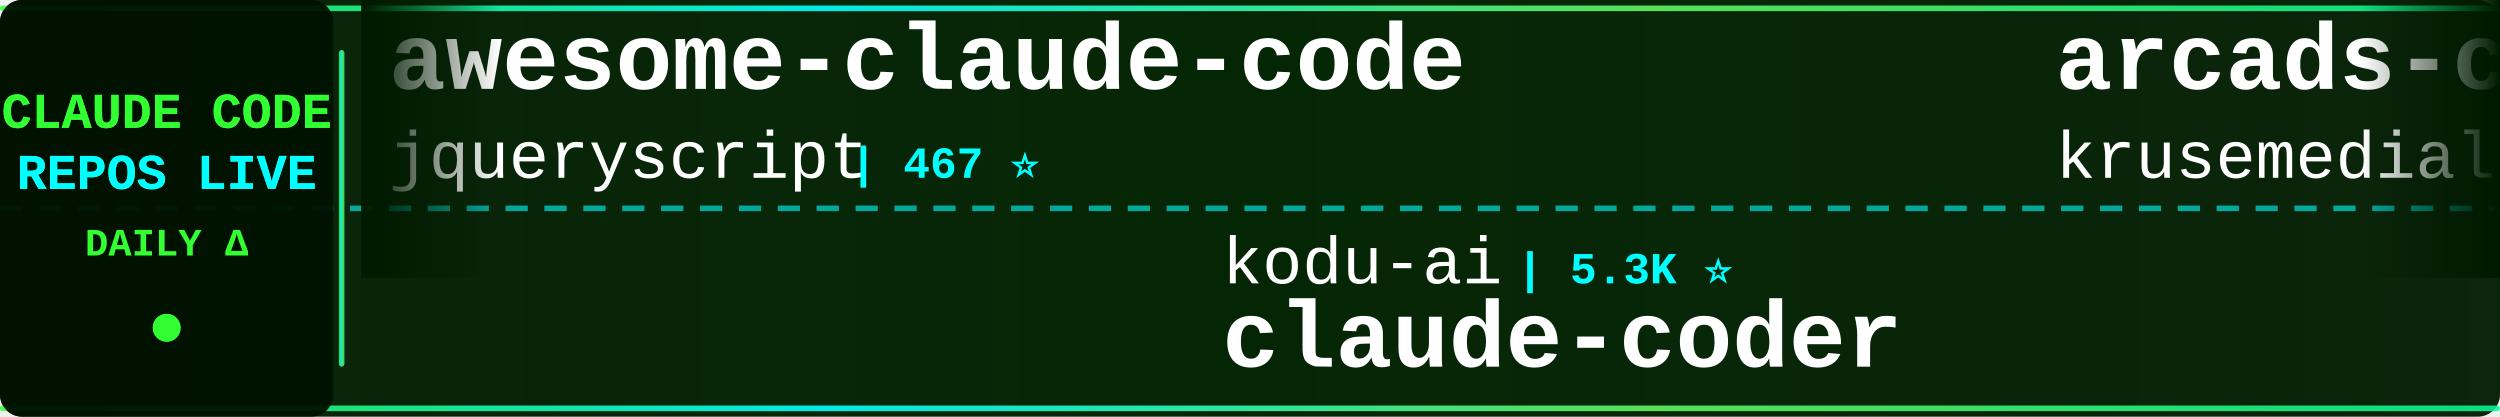
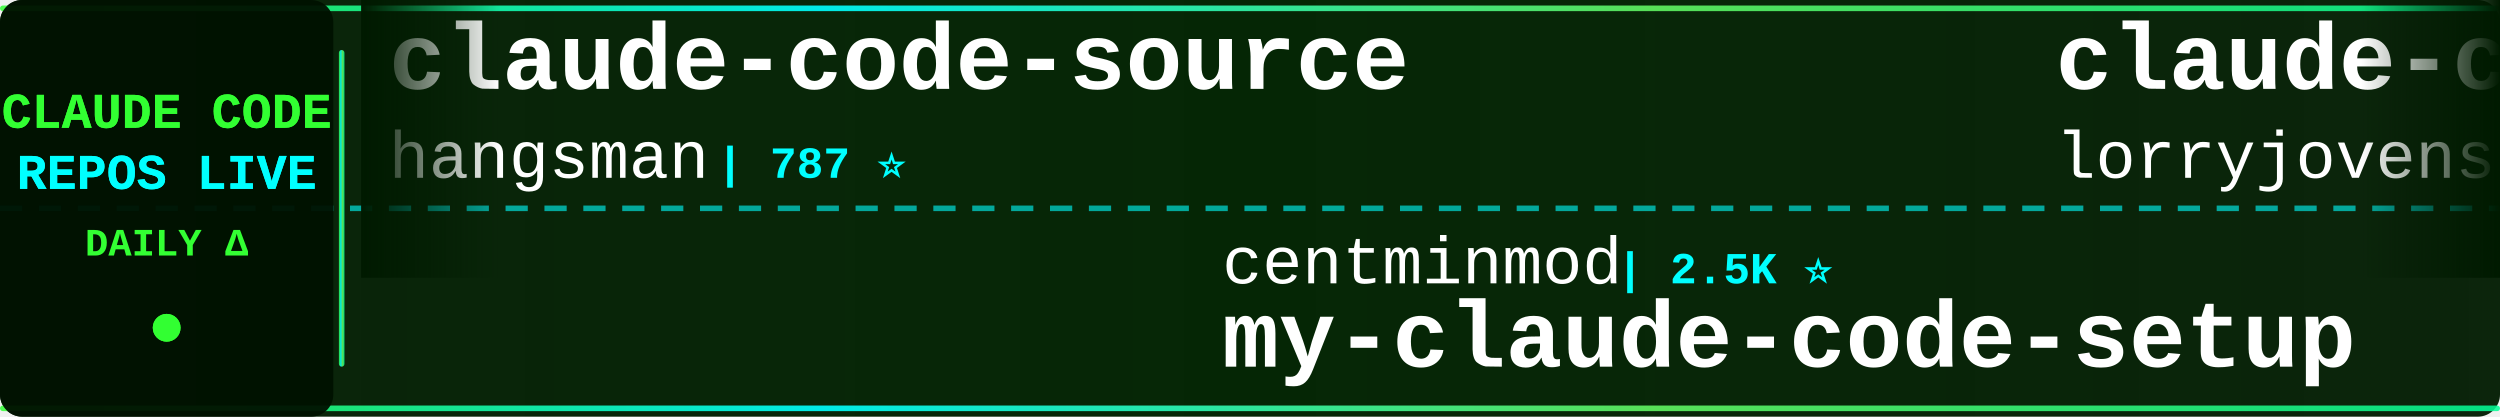
<svg xmlns="http://www.w3.org/2000/svg" width="900" height="150">
  <defs>
    <linearGradient id="tickerBg" x1="0%" y1="0%" x2="100%" y2="0%">
      <stop offset="0%" style="stop-color:#001a00;stop-opacity:0.95" />
      <stop offset="50%" style="stop-color:#002200;stop-opacity:0.98" />
      <stop offset="100%" style="stop-color:#001a00;stop-opacity:0.95" />
    </linearGradient>
    <linearGradient id="borderGrad" x1="0%" y1="0%" x2="100%" y2="0%">
      <stop offset="0%" style="stop-color:#33ff33;stop-opacity:0.85">
        <animate attributeName="stop-opacity" values="0.85;1;0.85" dur="2s" repeatCount="indefinite" />
      </stop>
      <stop offset="33%" style="stop-color:#00ffff;stop-opacity:0.9">
        <animate attributeName="stop-opacity" values="0.9;1;0.9" dur="2.2s" repeatCount="indefinite" />
      </stop>
      <stop offset="66%" style="stop-color:#66ff66;stop-opacity:0.85">
        <animate attributeName="stop-opacity" values="0.85;1;0.85" dur="1.8s" repeatCount="indefinite" />
      </stop>
      <stop offset="100%" style="stop-color:#00ff99;stop-opacity:0.85">
        <animate attributeName="stop-opacity" values="0.85;1;0.85" dur="2s" repeatCount="indefinite" />
      </stop>
    </linearGradient>
    <filter id="textGlow">
      <feGaussianBlur stdDeviation="0.1" result="coloredBlur" />
      <feMerge>
        <feMergeNode in="coloredBlur" />
        <feMergeNode in="SourceGraphic" />
      </feMerge>
    </filter>
    <filter id="metricGlow">
      <feGaussianBlur stdDeviation="0.2" result="coloredBlur" />
      <feMerge>
        <feMergeNode in="coloredBlur" />
        <feMergeNode in="SourceGraphic" />
      </feMerge>
    </filter>
    <linearGradient id="leftFade" x1="0%" y1="0%" x2="100%" y2="0%">
      <stop offset="0%" style="stop-color:#001a00;stop-opacity:1" />
      <stop offset="100%" style="stop-color:#001a00;stop-opacity:0" />
    </linearGradient>
    <linearGradient id="rightFade" x1="0%" y1="0%" x2="100%" y2="0%">
      <stop offset="0%" style="stop-color:#001a00;stop-opacity:0" />
      <stop offset="100%" style="stop-color:#001a00;stop-opacity:1" />
    </linearGradient>
  </defs>
  <rect width="900" height="150" fill="url(#tickerBg)" rx="8" />
  <rect x="0" y="2" width="900" height="2" fill="url(#borderGrad)" rx="1" />
  <rect x="0" y="146" width="900" height="2" fill="url(#borderGrad)" rx="1" />
  <line x1="0" y1="75" x2="900" y2="75" stroke="#00ffff" stroke-width="2" stroke-dasharray="8 6" opacity="0.6" />
  <rect x="0" y="0" width="120" height="150" fill="#001100" opacity="0.95" rx="8" />
  <text x="60" y="46" font-family="'Courier New', monospace" font-size="18" font-weight="bold" fill="#33ff33" text-anchor="middle" filter="url(#textGlow)">
    CLAUDE CODE
  </text>
  <text x="60" y="68" font-family="'Courier New', monospace" font-size="18" font-weight="bold" fill="#00ffff" text-anchor="middle" filter="url(#textGlow)">
    REPOS LIVE
  </text>
  <text x="60" y="92" font-family="'Courier New', monospace" font-size="14" font-weight="bold" fill="#33ff33" text-anchor="middle">
    DAILY Δ
  </text>
  <circle cx="60" cy="118" r="5" fill="#33ff33" filter="url(#metricGlow)">
    <animate attributeName="r" values="4;6;4" dur="1.5s" repeatCount="indefinite" />
    <animate attributeName="opacity" values="0.6;1;0.6" dur="1.5s" repeatCount="indefinite" />
  </circle>
  <rect x="122" y="18" width="2" height="114" fill="url(#borderGrad)" rx="1" />
  <clipPath id="tickerClip">
    <rect x="130" y="0" width="770" height="150" />
  </clipPath>
  <g clip-path="url(#tickerClip)">
    <g id="tickerItems">
      <animateTransform attributeName="transform" attributeType="XML" type="translate" from="0 0" to="-3000 0" dur="54s" repeatCount="indefinite" />
      <g transform="translate(0, 0)">
-         <text x="140" y="32" font-family="'Courier New', monospace" font-size="34" font-weight="bold" fill="#ffffff">awesome-claude-code</text>
-         <text x="140" y="64" font-family="'Courier New', monospace" font-size="24" font-weight="normal" fill="#ffffff" opacity="1.0">jqueryscript</text>
-         <text x="306" y="64" font-family="'Courier New', monospace" font-size="16" font-weight="bold" fill="#00ffff"> | 467 ⭐</text>
+         <text x="140" y="32" font-family="'Courier New', monospace" font-size="34" font-weight="bold" fill="#ffffff">claude-code-source</text>
+         <text x="140" y="64" font-family="'Courier New', monospace" font-size="24" font-weight="normal" fill="#ffffff" opacity="1.0">hangsman</text>
+         <text x="258" y="64" font-family="'Courier New', monospace" font-size="16" font-weight="bold" fill="#00ffff"> | 787 ⭐</text>
      </g>
      <g transform="translate(300, 0)">
-         <text x="140" y="102" font-family="'Courier New', monospace" font-size="24" font-weight="normal" fill="#ffffff" opacity="1.0">kodu-ai</text>
-         <text x="246" y="102" font-family="'Courier New', monospace" font-size="16" font-weight="bold" fill="#00ffff"> | 5.3K ⭐</text>
-         <text x="140" y="132" font-family="'Courier New', monospace" font-size="34" font-weight="bold" fill="#ffffff">claude-coder</text>
+         <text x="140" y="102" font-family="'Courier New', monospace" font-size="24" font-weight="normal" fill="#ffffff" opacity="1.0">centminmod</text>
+         <text x="282" y="102" font-family="'Courier New', monospace" font-size="16" font-weight="bold" fill="#00ffff"> | 2.5K ⭐</text>
+         <text x="140" y="132" font-family="'Courier New', monospace" font-size="34" font-weight="bold" fill="#ffffff">my-claude-code-setup</text>
      </g>
      <g transform="translate(600, 0)">
-         <text x="140" y="32" font-family="'Courier New', monospace" font-size="34" font-weight="bold" fill="#ffffff">arcads-claude-code</text>
-         <text x="140" y="64" font-family="'Courier New', monospace" font-size="24" font-weight="normal" fill="#ffffff" opacity="1.0">krusemediallc</text>
-         <text x="318" y="64" font-family="'Courier New', monospace" font-size="16" font-weight="bold" fill="#00ffff"> | 1.0K ⭐</text>
+         <text x="140" y="32" font-family="'Courier New', monospace" font-size="34" font-weight="bold" fill="#ffffff">claude-code-rust</text>
+         <text x="140" y="64" font-family="'Courier New', monospace" font-size="24" font-weight="normal" fill="#ffffff" opacity="1.0">lorryjovens-hub</text>
+         <text x="342" y="64" font-family="'Courier New', monospace" font-size="16" font-weight="bold" fill="#00ffff"> | 1.7K ⭐</text>
      </g>
      <g transform="translate(900, 0)">
-         <text x="140" y="102" font-family="'Courier New', monospace" font-size="24" font-weight="normal" fill="#ffffff" opacity="1.0">OneRedOak</text>
-         <text x="270" y="102" font-family="'Courier New', monospace" font-size="16" font-weight="bold" fill="#00ffff"> | 3.9K ⭐</text>
-         <text x="140" y="132" font-family="'Courier New', monospace" font-size="34" font-weight="bold" fill="#ffffff">claude-code-workflows</text>
+         <text x="140" y="102" font-family="'Courier New', monospace" font-size="24" font-weight="normal" fill="#ffffff" opacity="1.0">RichardAtCT</text>
+         <text x="294" y="102" font-family="'Courier New', monospace" font-size="16" font-weight="bold" fill="#00ffff"> | 2.7K ⭐ +1</text>
+         <text x="140" y="132" font-family="'Courier New', monospace" font-size="34" font-weight="bold" fill="#ffffff">claude-code-telegram</text>
      </g>
      <g transform="translate(1200, 0)">
+         <text x="140" y="32" font-family="'Courier New', monospace" font-size="34" font-weight="bold" fill="#ffffff">claude-code-action</text>
+         <text x="140" y="64" font-family="'Courier New', monospace" font-size="24" font-weight="normal" fill="#ffffff" opacity="1.0">anthropics</text>
+         <text x="282" y="64" font-family="'Courier New', monospace" font-size="16" font-weight="bold" fill="#00ffff"> | 8.4K ⭐ +2</text>
+       </g>
+       <g transform="translate(1500, 0)">
+         <text x="140" y="102" font-family="'Courier New', monospace" font-size="24" font-weight="normal" fill="#ffffff" opacity="1.0">zebbern</text>
+         <text x="246" y="102" font-family="'Courier New', monospace" font-size="16" font-weight="bold" fill="#00ffff"> | 4.4K ⭐</text>
+         <text x="140" y="132" font-family="'Courier New', monospace" font-size="34" font-weight="bold" fill="#ffffff">claude-code-guide</text>
+       </g>
+       <g transform="translate(1800, 0)">
        <text x="140" y="32" font-family="'Courier New', monospace" font-size="34" font-weight="bold" fill="#ffffff">Open-ClaudeCode</text>
        <text x="140" y="64" font-family="'Courier New', monospace" font-size="24" font-weight="normal" fill="#ffffff" opacity="1.0">LING71671</text>
        <text x="270" y="64" font-family="'Courier New', monospace" font-size="16" font-weight="bold" fill="#00ffff"> | 918 ⭐</text>
      </g>
-       <g transform="translate(1500, 0)">
-         <text x="140" y="102" font-family="'Courier New', monospace" font-size="24" font-weight="normal" fill="#ffffff" opacity="1.0">ChrisWiles</text>
-         <text x="282" y="102" font-family="'Courier New', monospace" font-size="16" font-weight="bold" fill="#00ffff"> | 6.0K ⭐ -1</text>
-         <text x="140" y="132" font-family="'Courier New', monospace" font-size="34" font-weight="bold" fill="#ffffff">claude-code-showcase</text>
-       </g>
-       <g transform="translate(1800, 0)">
-         <text x="140" y="32" font-family="'Courier New', monospace" font-size="34" font-weight="bold" fill="#ffffff">claude-code-infrastructu...</text>
-         <text x="140" y="64" font-family="'Courier New', monospace" font-size="24" font-weight="normal" fill="#ffffff" opacity="1.0">diet103</text>
-         <text x="246" y="64" font-family="'Courier New', monospace" font-size="16" font-weight="bold" fill="#00ffff"> | 9.8K ⭐ +2</text>
-       </g>
      <g transform="translate(2100, 0)">
-         <text x="140" y="102" font-family="'Courier New', monospace" font-size="24" font-weight="normal" fill="#ffffff" opacity="1.0">Yeachan-Heo</text>
-         <text x="294" y="102" font-family="'Courier New', monospace" font-size="16" font-weight="bold" fill="#00ffff"> | 37.8K ⭐ +2</text>
-         <text x="140" y="132" font-family="'Courier New', monospace" font-size="34" font-weight="bold" fill="#ffffff">oh-my-claudecode</text>
+         <text x="140" y="102" font-family="'Courier New', monospace" font-size="24" font-weight="normal" fill="#ffffff" opacity="1.0">liuup</text>
+         <text x="222" y="102" font-family="'Courier New', monospace" font-size="16" font-weight="bold" fill="#00ffff"> | 3.6K ⭐ +1</text>
+         <text x="140" y="132" font-family="'Courier New', monospace" font-size="34" font-weight="bold" fill="#ffffff">claude-code-analysis</text>
      </g>
      <g transform="translate(2400, 0)">
-         <text x="140" y="32" font-family="'Courier New', monospace" font-size="34" font-weight="bold" fill="#ffffff">claude-code-hub</text>
-         <text x="140" y="64" font-family="'Courier New', monospace" font-size="24" font-weight="normal" fill="#ffffff" opacity="1.0">ding113</text>
-         <text x="246" y="64" font-family="'Courier New', monospace" font-size="16" font-weight="bold" fill="#00ffff"> | 3.3K ⭐ +1</text>
+         <text x="140" y="32" font-family="'Courier New', monospace" font-size="34" font-weight="bold" fill="#ffffff">claude-code-from-scratch</text>
+         <text x="140" y="64" font-family="'Courier New', monospace" font-size="24" font-weight="normal" fill="#ffffff" opacity="1.0">Windy3f3f3f3f</text>
+         <text x="318" y="64" font-family="'Courier New', monospace" font-size="16" font-weight="bold" fill="#00ffff"> | 2.4K ⭐ +4</text>
      </g>
      <g transform="translate(2700, 0)">
-         <text x="140" y="102" font-family="'Courier New', monospace" font-size="24" font-weight="normal" fill="#ffffff" opacity="1.0">Piebald-AI</text>
-         <text x="282" y="102" font-family="'Courier New', monospace" font-size="16" font-weight="bold" fill="#00ffff"> | 11.9K ⭐ +4</text>
-         <text x="140" y="132" font-family="'Courier New', monospace" font-size="34" font-weight="bold" fill="#ffffff">claude-code-system-promp...</text>
+         <text x="140" y="102" font-family="'Courier New', monospace" font-size="24" font-weight="normal" fill="#ffffff" opacity="1.0">Maciek-roboblog</text>
+         <text x="342" y="102" font-family="'Courier New', monospace" font-size="16" font-weight="bold" fill="#00ffff"> | 8.5K ⭐ +2</text>
+         <text x="140" y="132" font-family="'Courier New', monospace" font-size="34" font-weight="bold" fill="#ffffff">Claude-Code-Usage-Monito...</text>
      </g>
      <g transform="translate(3000, 0)">
-         <text x="140" y="32" font-family="'Courier New', monospace" font-size="34" font-weight="bold" fill="#ffffff">awesome-claude-code</text>
-         <text x="140" y="64" font-family="'Courier New', monospace" font-size="24" font-weight="normal" fill="#ffffff" opacity="1.0">jqueryscript</text>
-         <text x="306" y="64" font-family="'Courier New', monospace" font-size="16" font-weight="bold" fill="#00ffff"> | 467 ⭐</text>
+         <text x="140" y="32" font-family="'Courier New', monospace" font-size="34" font-weight="bold" fill="#ffffff">claude-code-source</text>
+         <text x="140" y="64" font-family="'Courier New', monospace" font-size="24" font-weight="normal" fill="#ffffff" opacity="1.0">hangsman</text>
+         <text x="258" y="64" font-family="'Courier New', monospace" font-size="16" font-weight="bold" fill="#00ffff"> | 787 ⭐</text>
      </g>
      <g transform="translate(3300, 0)">
-         <text x="140" y="102" font-family="'Courier New', monospace" font-size="24" font-weight="normal" fill="#ffffff" opacity="1.0">kodu-ai</text>
-         <text x="246" y="102" font-family="'Courier New', monospace" font-size="16" font-weight="bold" fill="#00ffff"> | 5.3K ⭐</text>
-         <text x="140" y="132" font-family="'Courier New', monospace" font-size="34" font-weight="bold" fill="#ffffff">claude-coder</text>
+         <text x="140" y="102" font-family="'Courier New', monospace" font-size="24" font-weight="normal" fill="#ffffff" opacity="1.0">centminmod</text>
+         <text x="282" y="102" font-family="'Courier New', monospace" font-size="16" font-weight="bold" fill="#00ffff"> | 2.5K ⭐</text>
+         <text x="140" y="132" font-family="'Courier New', monospace" font-size="34" font-weight="bold" fill="#ffffff">my-claude-code-setup</text>
      </g>
      <g transform="translate(3600, 0)">
-         <text x="140" y="32" font-family="'Courier New', monospace" font-size="34" font-weight="bold" fill="#ffffff">arcads-claude-code</text>
-         <text x="140" y="64" font-family="'Courier New', monospace" font-size="24" font-weight="normal" fill="#ffffff" opacity="1.0">krusemediallc</text>
-         <text x="318" y="64" font-family="'Courier New', monospace" font-size="16" font-weight="bold" fill="#00ffff"> | 1.0K ⭐</text>
+         <text x="140" y="32" font-family="'Courier New', monospace" font-size="34" font-weight="bold" fill="#ffffff">claude-code-rust</text>
+         <text x="140" y="64" font-family="'Courier New', monospace" font-size="24" font-weight="normal" fill="#ffffff" opacity="1.0">lorryjovens-hub</text>
+         <text x="342" y="64" font-family="'Courier New', monospace" font-size="16" font-weight="bold" fill="#00ffff"> | 1.7K ⭐</text>
      </g>
      <g transform="translate(3900, 0)">
-         <text x="140" y="102" font-family="'Courier New', monospace" font-size="24" font-weight="normal" fill="#ffffff" opacity="1.0">OneRedOak</text>
-         <text x="270" y="102" font-family="'Courier New', monospace" font-size="16" font-weight="bold" fill="#00ffff"> | 3.9K ⭐</text>
-         <text x="140" y="132" font-family="'Courier New', monospace" font-size="34" font-weight="bold" fill="#ffffff">claude-code-workflows</text>
+         <text x="140" y="102" font-family="'Courier New', monospace" font-size="24" font-weight="normal" fill="#ffffff" opacity="1.0">RichardAtCT</text>
+         <text x="294" y="102" font-family="'Courier New', monospace" font-size="16" font-weight="bold" fill="#00ffff"> | 2.7K ⭐ +1</text>
+         <text x="140" y="132" font-family="'Courier New', monospace" font-size="34" font-weight="bold" fill="#ffffff">claude-code-telegram</text>
      </g>
    </g>
  </g>
  <rect x="130" y="0" width="50" height="100" fill="url(#leftFade)" />
  <rect x="850" y="0" width="50" height="100" fill="url(#rightFade)" />
</svg>
